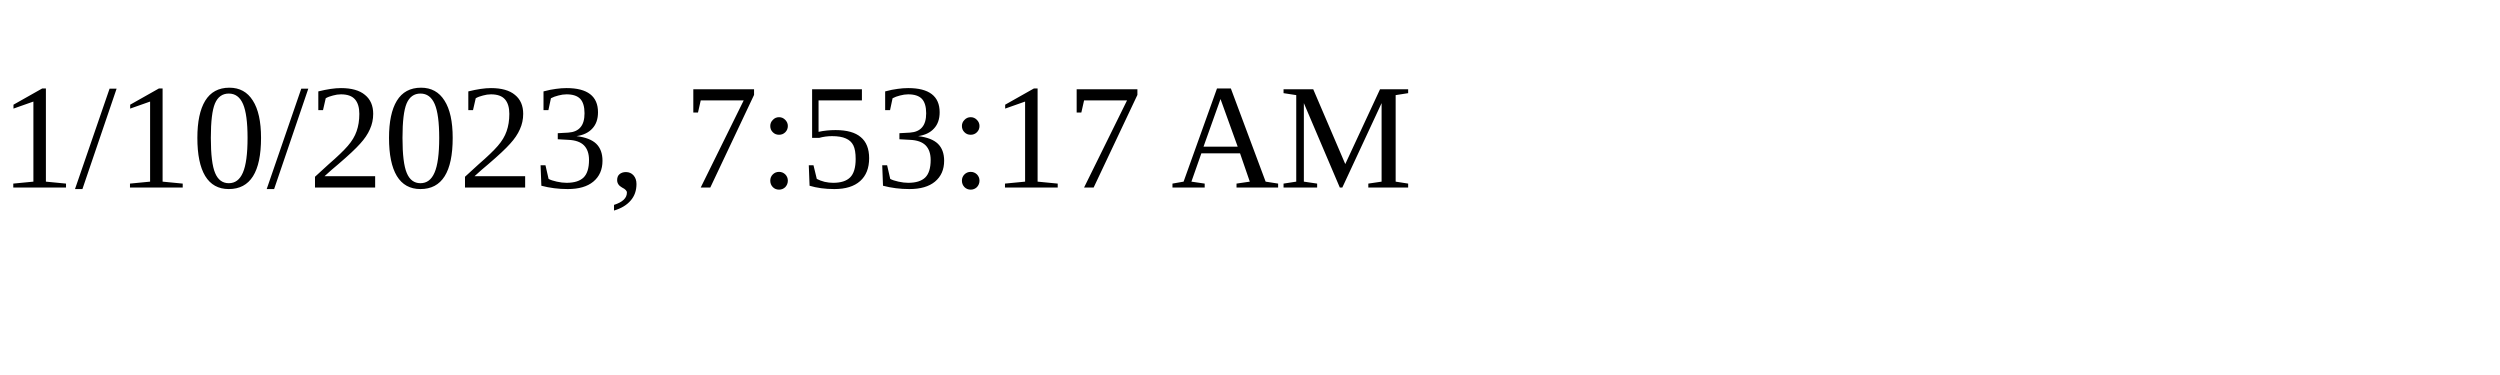
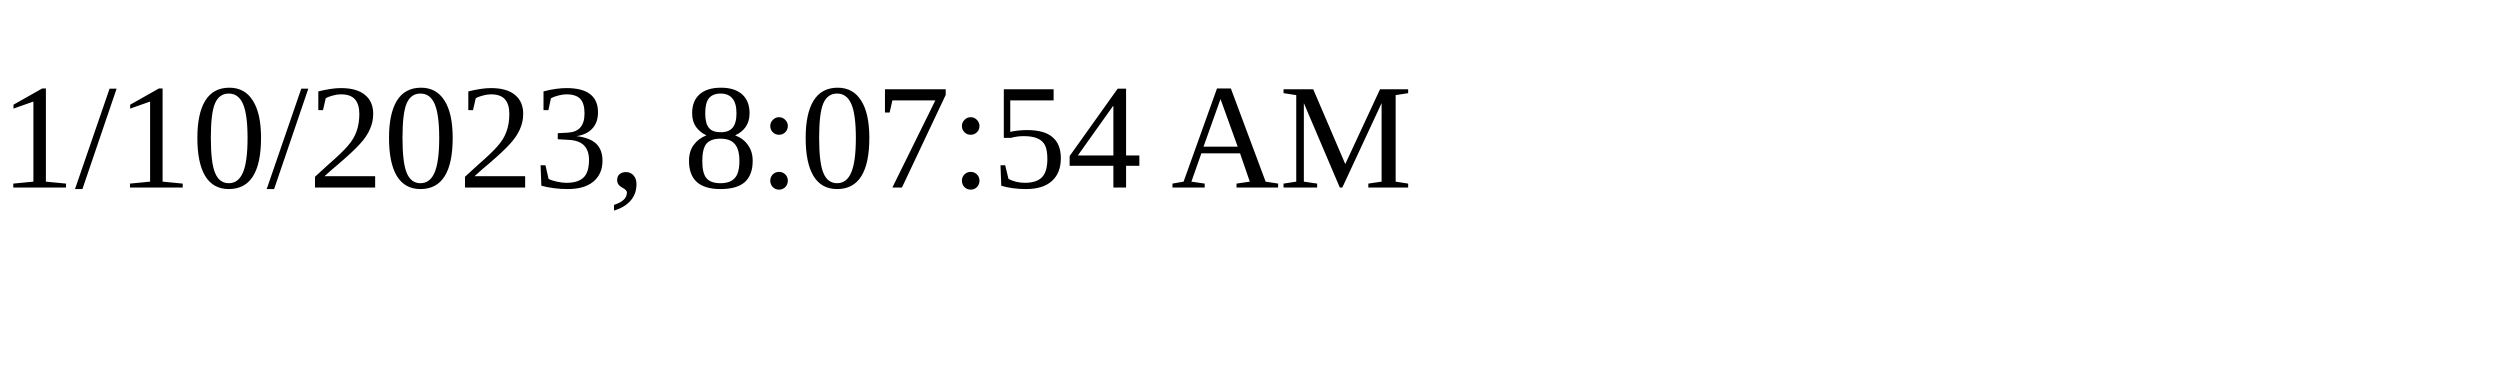
<svg xmlns="http://www.w3.org/2000/svg" height="30" width="200">
-   <text x="0" y="15">1/10/2023, 7:53:17 AM</text>
+   <text x="0" y="15">1/10/2023, 8:07:54 AM</text>
</svg>
